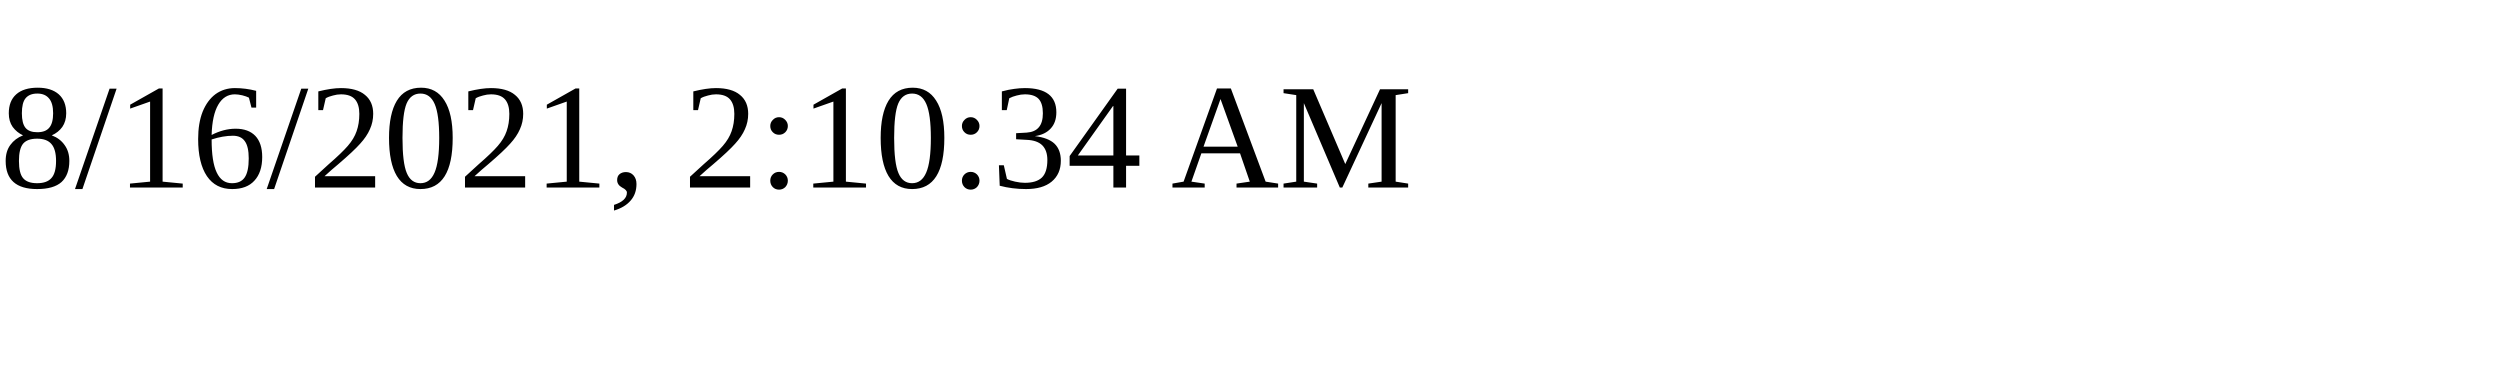
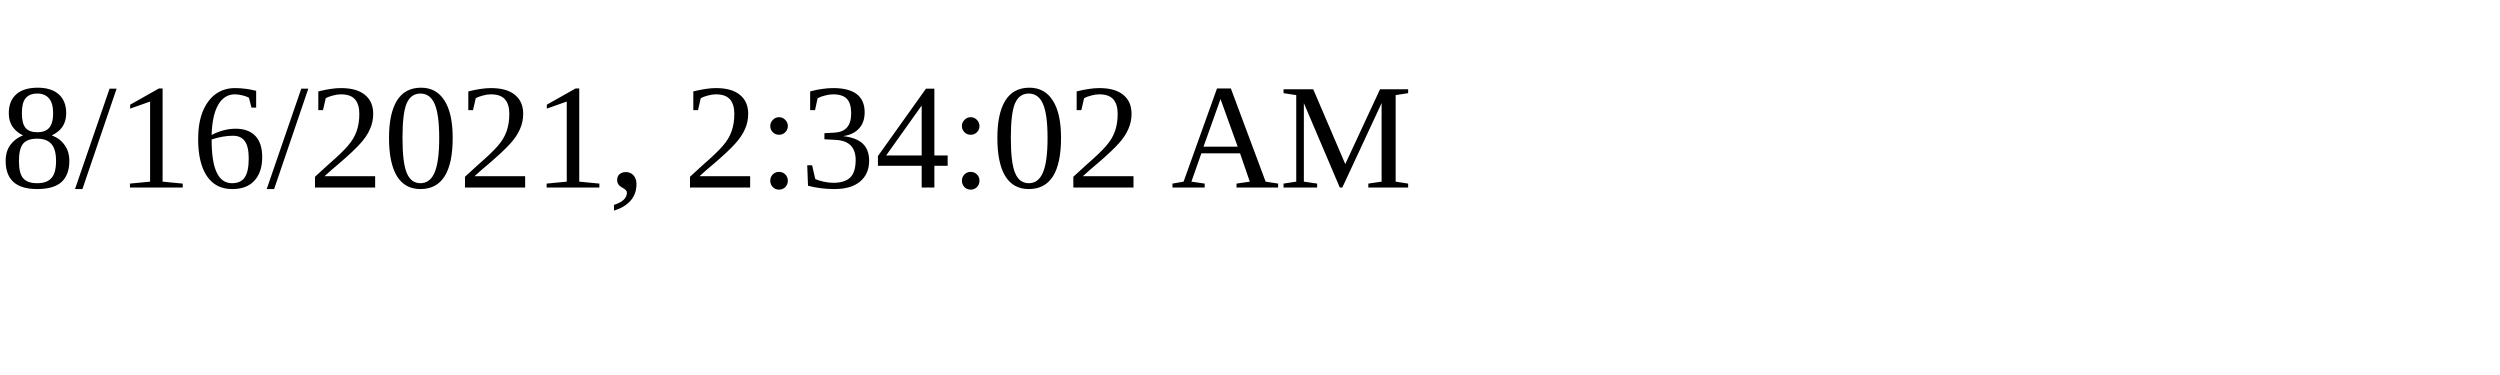
<svg xmlns="http://www.w3.org/2000/svg" height="30" width="200">
-   <text x="0" y="15">8/16/2021, 2:10:34 AM</text>
+   <text x="0" y="15">8/16/2021, 2:34:02 AM</text>
</svg>
